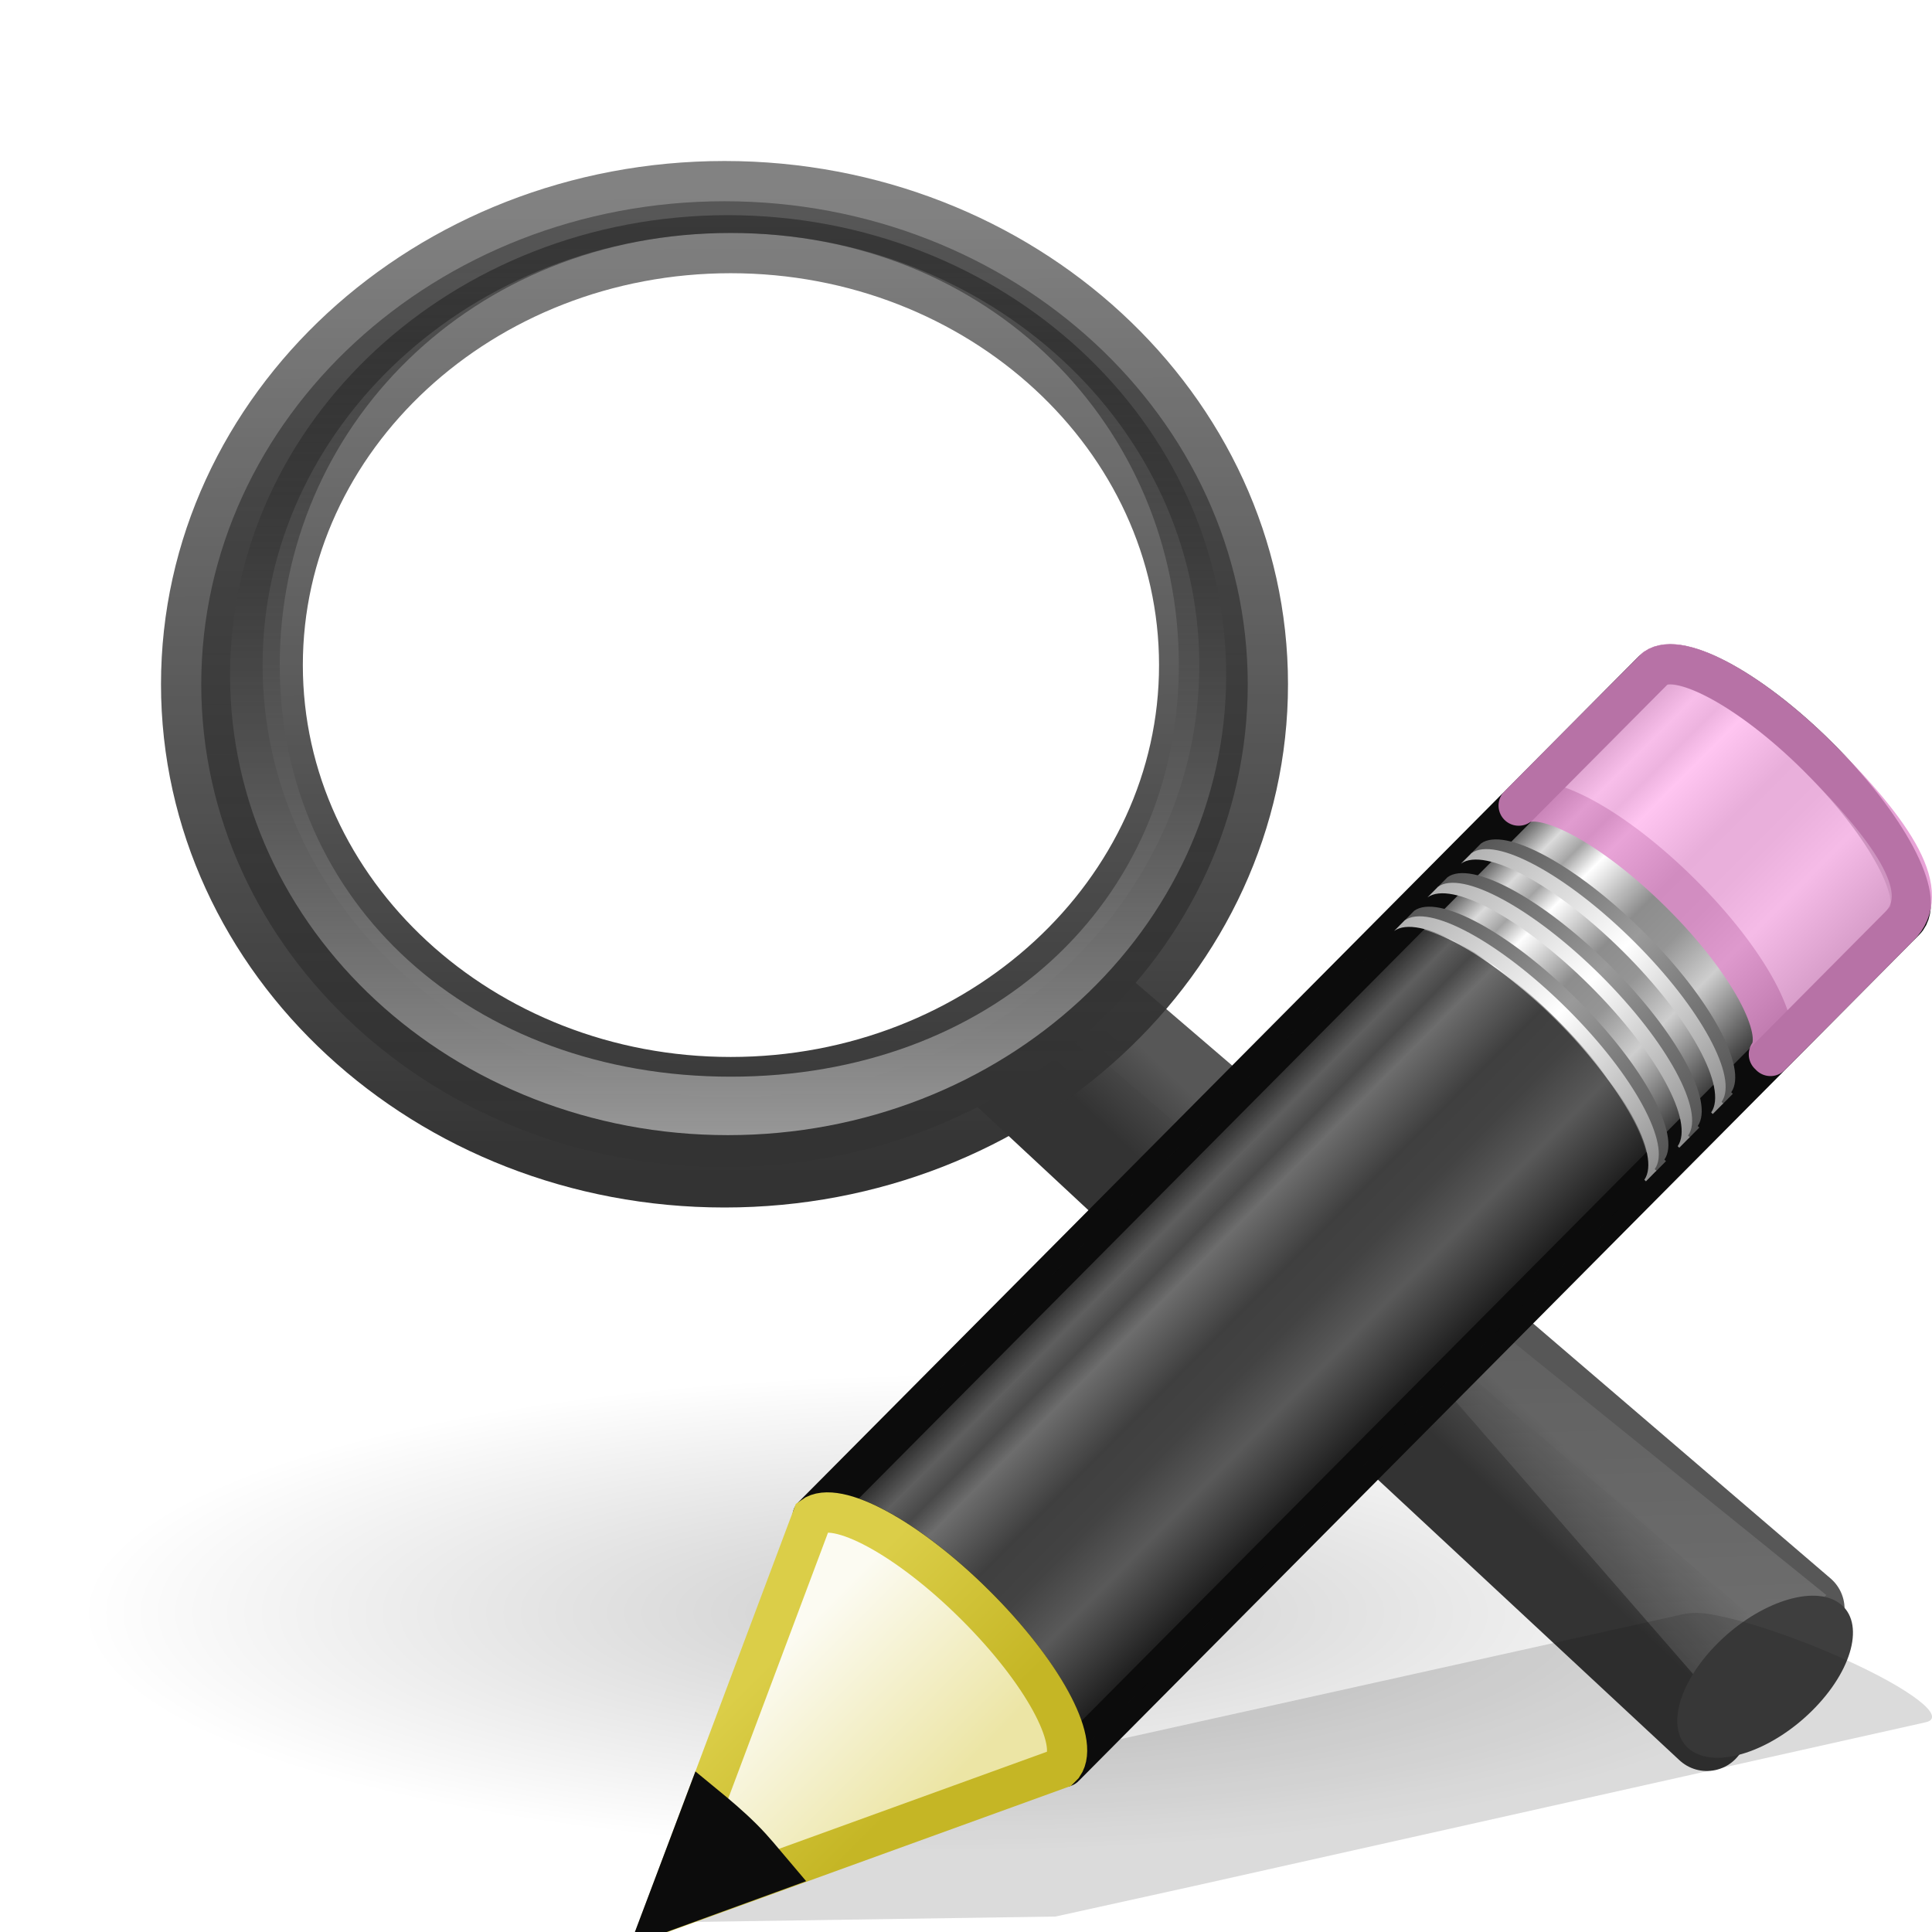
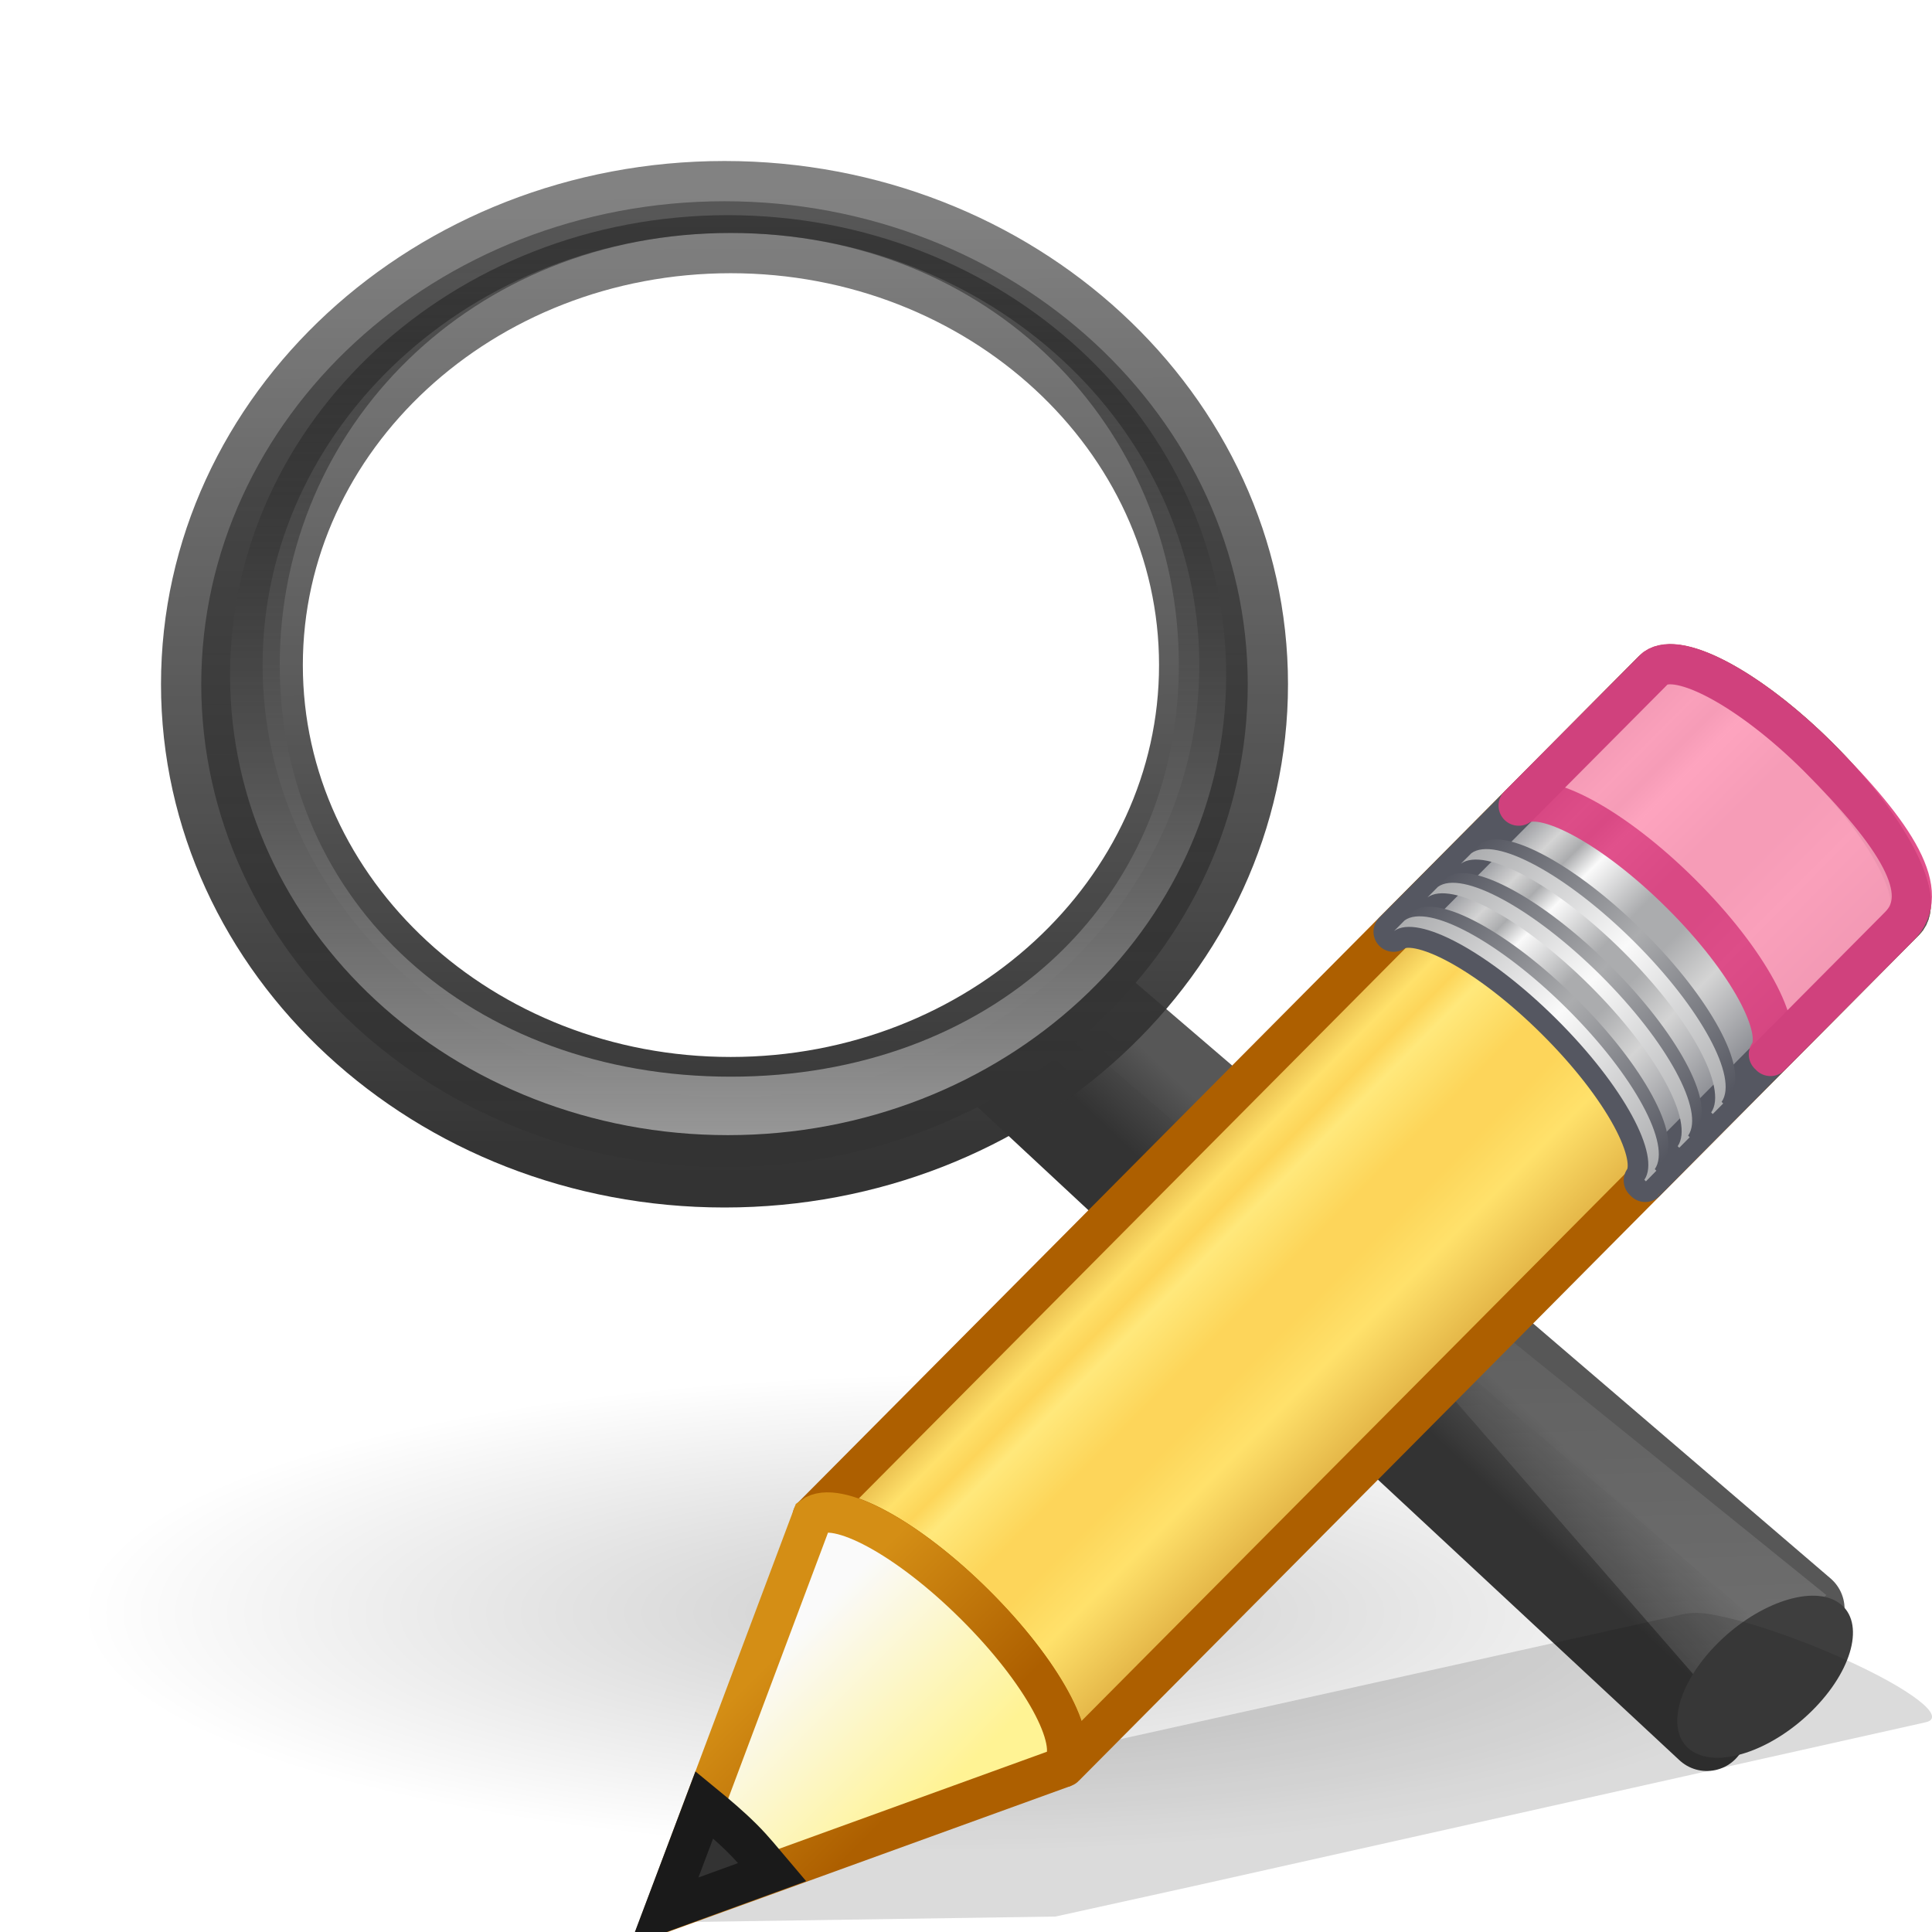
<svg xmlns="http://www.w3.org/2000/svg" xmlns:xlink="http://www.w3.org/1999/xlink" version="1.0" width="24" height="24" id="svg2">
  <defs id="defs4">
+     <linearGradient id="linearGradient944">
+       <stop offset="0" style="stop-color:#ad5f00;stop-opacity:1" id="stop928" />
+       <stop offset="0.135" style="stop-color:#ffe16b;stop-opacity:1" id="stop930" />
+       <stop offset="0.202" style="stop-color:#f9c440;stop-opacity:1" id="stop932" />
+       <stop offset="0.27" style="stop-color:#fff394;stop-opacity:1" id="stop934" />
+       <stop offset="0.447" style="stop-color:#f9c440;stop-opacity:1" id="stop936" />
+       <stop offset="0.571" style="stop-color:#f9c440;stop-opacity:1" id="stop938" />
+       <stop offset="0.72" style="stop-color:#ffe16b;stop-opacity:1" id="stop940" />
+       <stop offset="1" style="stop-color:#ad5f00;stop-opacity:1" id="stop942" />
+     </linearGradient>
    <linearGradient id="linearGradient8838">
      <stop id="stop8840" style="stop-color:#000000;stop-opacity:1" offset="0" />
      <stop id="stop8842" style="stop-color:#000000;stop-opacity:0" offset="1" />
    </linearGradient>
    <radialGradient cx="62.625" cy="4.625" r="10.625" fx="62.625" fy="4.625" id="radialGradient2506" xlink:href="#linearGradient8838" gradientUnits="userSpaceOnUse" gradientTransform="matrix(1,0,0,0.341176,0,3.047059)" />
    <linearGradient id="linearGradient3277-442">
      <stop id="stop3378" style="stop-color:#575757;stop-opacity:1" offset="0" />
      <stop id="stop3380" style="stop-color:#333333;stop-opacity:1" offset="1" />
    </linearGradient>
    <linearGradient x1="32.893" y1="27.988" x2="31.364" y2="29.484" id="linearGradient2543" xlink:href="#linearGradient3277-442" gradientUnits="userSpaceOnUse" gradientTransform="matrix(0.5018785,0,0,0.462207,-0.3803386,1.903038)" />
    <linearGradient id="linearGradient11114-516">
      <stop id="stop3372" style="stop-color:#242424;stop-opacity:0.992" offset="0" />
      <stop id="stop3374" style="stop-color:#656565;stop-opacity:1" offset="1" />
    </linearGradient>
    <linearGradient x1="-172.653" y1="99.667" x2="-164.718" y2="91.973" id="linearGradient2541" xlink:href="#linearGradient11114-516" gradientUnits="userSpaceOnUse" gradientTransform="matrix(0.1953514,0,0,0.1799097,50.0016,-0.8912687)" />
    <linearGradient id="linearGradient3294">
      <stop id="stop3296" style="stop-color:#ffffff;stop-opacity:0.195" offset="0" />
      <stop id="stop3298" style="stop-color:#ffffff;stop-opacity:0" offset="1" />
    </linearGradient>
    <linearGradient x1="212.044" y1="123.74" x2="210.581" y2="74.262" id="linearGradient2538" xlink:href="#linearGradient3294" gradientUnits="userSpaceOnUse" gradientTransform="matrix(0.1953514,0,0,0.1799097,-25.22311,0.847388)" />
    <linearGradient id="linearGradient4454-600">
      <stop id="stop3408" style="stop-color:#ffffff;stop-opacity:0.647" offset="0" />
      <stop id="stop3410" style="stop-color:#ffffff;stop-opacity:0.195" offset="1" />
    </linearGradient>
    <radialGradient cx="18.241" cy="21.818" r="8.309" fx="18.241" fy="21.818" id="radialGradient2514" xlink:href="#linearGradient4454-600" gradientUnits="userSpaceOnUse" />
    <linearGradient id="linearGradient4467-402">
      <stop id="stop3390" style="stop-color:#ffffff;stop-opacity:1" offset="0" />
      <stop id="stop3392" style="stop-color:#ffffff;stop-opacity:0.248" offset="1" />
    </linearGradient>
    <radialGradient cx="15.414" cy="13.078" r="6.656" fx="15.414" fy="13.078" id="radialGradient2533" xlink:href="#linearGradient4467-402" gradientUnits="userSpaceOnUse" gradientTransform="matrix(1.450055,0,0,1.128046,-15.28013,-9.906347)" />
    <linearGradient id="linearGradient11104-770">
      <stop id="stop3402" style="stop-color:#333333;stop-opacity:1" offset="0" />
      <stop id="stop3404" style="stop-color:#333333;stop-opacity:0.612" offset="1" />
    </linearGradient>
    <linearGradient x1="41.542" y1="68.292" x2="41.485" y2="4.536" id="linearGradient2530" xlink:href="#linearGradient11104-770" gradientUnits="userSpaceOnUse" gradientTransform="matrix(0.1906508,0,0,0.1908549,0.5616077,1.561624)" />
    <linearGradient id="linearGradient2300-465">
      <stop id="stop3396" style="stop-color:#343434;stop-opacity:0.976" offset="0" />
      <stop id="stop3398" style="stop-color:#929292;stop-opacity:1" offset="1" />
    </linearGradient>
    <linearGradient x1="173.096" y1="75.319" x2="173.096" y2="11.949" id="linearGradient2528" xlink:href="#linearGradient2300-465" gradientUnits="userSpaceOnUse" gradientTransform="matrix(0.1906508,0,0,0.1908549,-24.16793,0.1252679)" />
    <linearGradient id="linearGradient6209-717">
      <stop id="stop3366" style="stop-color:#979797;stop-opacity:1" offset="0" />
      <stop id="stop3368" style="stop-color:#000000;stop-opacity:0.341" offset="1" />
    </linearGradient>
    <linearGradient x1="173.096" y1="75.319" x2="173.096" y2="11.949" id="linearGradient2525" xlink:href="#linearGradient6209-717" gradientUnits="userSpaceOnUse" gradientTransform="matrix(0.1815664,0,0,0.1817607,-22.54521,0.4075216)" />
    <linearGradient id="linearGradient3191-577">
-       <stop id="stop2613" style="stop-color:#dbce48;stop-opacity:1" offset="0" />
-       <stop id="stop2615" style="stop-color:#c5b625;stop-opacity:1" offset="1" />
+       <stop id="stop2613" style="stop-color:#d48e15;stop-opacity:1" offset="0" />
+       <stop id="stop2615" style="stop-color:#ad5f00;stop-opacity:1" offset="1" />
    </linearGradient>
    <linearGradient x1="5.518" y1="37.372" x2="9.522" y2="41.392" id="linearGradient8655" xlink:href="#linearGradient3191-577" gradientUnits="userSpaceOnUse" gradientTransform="matrix(0.3763801,0.03615261,0.03669995,0.374874,-2.218281,-1.1331)" />
    <linearGradient id="linearGradient3290-678">
-       <stop id="stop2607" style="stop-color:#ece5a5;stop-opacity:1" offset="0" />
-       <stop id="stop2609" style="stop-color:#fcfbf2;stop-opacity:1" offset="1" />
+       <stop id="stop2607" style="stop-color:#fff394;stop-opacity:1" offset="0" />
+       <stop id="stop2609" style="stop-color:#fafafa;stop-opacity:1" offset="1" />
    </linearGradient>
    <linearGradient x1="9" y1="29.057" x2="9" y2="26.03" id="linearGradient8653" xlink:href="#linearGradient3290-678" gradientUnits="userSpaceOnUse" gradientTransform="matrix(0.4040235,-0.4056919,0.6073752,0.602268,-17.63669,0.462492)" />
    <linearGradient id="linearGradient3223-699">
-       <stop id="stop2599" style="stop-color:#b1b1b1;stop-opacity:1" offset="0" />
-       <stop id="stop2601" style="stop-color:#ffffff;stop-opacity:1" offset="0.5" />
-       <stop id="stop2603" style="stop-color:#8f8f8f;stop-opacity:1" offset="1" />
+       <stop id="stop2599" style="stop-color:#abacae;stop-opacity:1" offset="0" />
+       <stop id="stop2601" style="stop-color:#fafafa;stop-opacity:1" offset="0.5" />
+       <stop id="stop2603" style="stop-color:#abacae;stop-opacity:1" offset="1" />
    </linearGradient>
    <linearGradient x1="30.038" y1="24.99" x2="30.038" y2="30" id="linearGradient8651" xlink:href="#linearGradient3223-699" gradientUnits="userSpaceOnUse" gradientTransform="matrix(0.4040235,-0.4056919,0.6073752,0.6022679,-17.17737,-2.1969969e-4)" />
    <linearGradient id="linearGradient3240-907">
-       <stop id="stop2591" style="stop-color:#565656;stop-opacity:1" offset="0" />
-       <stop id="stop2593" style="stop-color:#9a9a9a;stop-opacity:1" offset="0.5" />
-       <stop id="stop2595" style="stop-color:#545454;stop-opacity:1" offset="1" />
+       <stop id="stop2591" style="stop-color:#555761;stop-opacity:1" offset="0" />
+       <stop id="stop2593" style="stop-color:#abacae;stop-opacity:1" offset="0.5" />
+       <stop id="stop2595" style="stop-color:#555761;stop-opacity:1" offset="1" />
    </linearGradient>
    <linearGradient x1="30.038" y1="24.99" x2="30.038" y2="30" id="linearGradient8649" xlink:href="#linearGradient3240-907" gradientUnits="userSpaceOnUse" gradientTransform="matrix(0.4040235,-0.4056919,0.6073752,0.6022679,-17.06166,-0.1164056)" />
    <linearGradient id="linearGradient3223-768">
-       <stop id="stop2583" style="stop-color:#b1b1b1;stop-opacity:1" offset="0" />
-       <stop id="stop2585" style="stop-color:#ffffff;stop-opacity:1" offset="0.5" />
-       <stop id="stop2587" style="stop-color:#8f8f8f;stop-opacity:1" offset="1" />
+       <stop id="stop2583" style="stop-color:#abacae;stop-opacity:1" offset="0" />
+       <stop id="stop2585" style="stop-color:#fafafa;stop-opacity:1" offset="0.5" />
+       <stop id="stop2587" style="stop-color:#abacae;stop-opacity:1" offset="1" />
    </linearGradient>
    <linearGradient x1="30.038" y1="24.99" x2="30.038" y2="30" id="linearGradient8647" xlink:href="#linearGradient3223-768" gradientUnits="userSpaceOnUse" gradientTransform="matrix(0.4040235,-0.4056919,0.6073752,0.6022679,-17.58139,0.4054707)" />
    <linearGradient id="linearGradient3240-686">
-       <stop id="stop2575" style="stop-color:#565656;stop-opacity:1" offset="0" />
-       <stop id="stop2577" style="stop-color:#9a9a9a;stop-opacity:1" offset="0.5" />
-       <stop id="stop2579" style="stop-color:#545454;stop-opacity:1" offset="1" />
+       <stop id="stop2575" style="stop-color:#555761;stop-opacity:1" offset="0" />
+       <stop id="stop2577" style="stop-color:#abacae;stop-opacity:1" offset="0.5" />
+       <stop id="stop2579" style="stop-color:#555761;stop-opacity:1" offset="1" />
    </linearGradient>
    <linearGradient x1="30.038" y1="24.99" x2="30.038" y2="30" id="linearGradient8645" xlink:href="#linearGradient3240-686" gradientUnits="userSpaceOnUse" gradientTransform="matrix(0.4040235,-0.4056919,0.6073752,0.6022679,-17.46568,0.2892868)" />
    <linearGradient id="linearGradient3223-789">
-       <stop id="stop2567" style="stop-color:#b1b1b1;stop-opacity:1" offset="0" />
-       <stop id="stop2569" style="stop-color:#ffffff;stop-opacity:1" offset="0.5" />
-       <stop id="stop2571" style="stop-color:#8f8f8f;stop-opacity:1" offset="1" />
+       <stop id="stop2567" style="stop-color:#abacae;stop-opacity:1" offset="0" />
+       <stop id="stop2569" style="stop-color:#fafafa;stop-opacity:1" offset="0.5" />
+       <stop id="stop2571" style="stop-color:#abacae;stop-opacity:1" offset="1" />
    </linearGradient>
    <linearGradient x1="30.038" y1="24.99" x2="30.038" y2="30" id="linearGradient8643" xlink:href="#linearGradient3223-789" gradientUnits="userSpaceOnUse" gradientTransform="matrix(0.4040235,-0.4056919,0.6073752,0.6022679,-17.98347,0.8092126)" />
    <linearGradient id="linearGradient3240-279">
-       <stop id="stop2559" style="stop-color:#565656;stop-opacity:1" offset="0" />
-       <stop id="stop2561" style="stop-color:#9a9a9a;stop-opacity:1" offset="0.5" />
-       <stop id="stop2563" style="stop-color:#545454;stop-opacity:1" offset="1" />
+       <stop id="stop2559" style="stop-color:#555761;stop-opacity:1" offset="0" />
+       <stop id="stop2561" style="stop-color:#abacae;stop-opacity:1" offset="0.5" />
+       <stop id="stop2563" style="stop-color:#555761;stop-opacity:1" offset="1" />
    </linearGradient>
    <linearGradient x1="30.038" y1="24.99" x2="30.038" y2="30" id="linearGradient8641" xlink:href="#linearGradient3240-279" gradientUnits="userSpaceOnUse" gradientTransform="matrix(0.4040235,-0.4056919,0.6073752,0.6022679,-17.86776,0.6930272)" />
    <linearGradient id="linearGradient3155-40">
-       <stop id="stop2541" style="stop-color:#181818;stop-opacity:1" offset="0" />
-       <stop id="stop2543" style="stop-color:#dbdbdb;stop-opacity:1" offset="0.135" />
-       <stop id="stop2545" style="stop-color:#a4a4a4;stop-opacity:1" offset="0.202" />
-       <stop id="stop2547" style="stop-color:#ffffff;stop-opacity:1" offset="0.27" />
-       <stop id="stop2549" style="stop-color:#8d8d8d;stop-opacity:1" offset="0.447" />
-       <stop id="stop2551" style="stop-color:#959595;stop-opacity:1" offset="0.571" />
-       <stop id="stop2553" style="stop-color:#cecece;stop-opacity:1" offset="0.72" />
-       <stop id="stop2555" style="stop-color:#181818;stop-opacity:1" offset="1" />
+       <stop id="stop2541" style="stop-color:#7e8087;stop-opacity:1" offset="0" />
+       <stop id="stop2543" style="stop-color:#d4d4d4;stop-opacity:1" offset="0.135" />
+       <stop id="stop2545" style="stop-color:#abacae;stop-opacity:1" offset="0.202" />
+       <stop id="stop2547" style="stop-color:#fafafa;stop-opacity:1" offset="0.27" />
+       <stop id="stop2549" style="stop-color:#abacae;stop-opacity:1" offset="0.447" />
+       <stop id="stop2551" style="stop-color:#abacae;stop-opacity:1" offset="0.571" />
+       <stop id="stop2553" style="stop-color:#d4d4d4;stop-opacity:1" offset="0.72" />
+       <stop id="stop2555" style="stop-color:#7e8087;stop-opacity:1" offset="1" />
    </linearGradient>
-     <linearGradient x1="23.576" y1="25.357" x2="23.576" y2="31.211" id="linearGradient8639" xlink:href="#linearGradient3155-40" gradientUnits="userSpaceOnUse" gradientTransform="matrix(0.415777,-0.4174938,0.518983,0.5146192,-15.74723,2.650367)" spreadMethod="pad" />
+     <linearGradient x1="23.576" y1="25.357" x2="23.576" y2="31.211" id="linearGradient8639" xlink:href="#linearGradient944" gradientUnits="userSpaceOnUse" gradientTransform="matrix(0.415777,-0.4174938,0.518983,0.5146192,-15.74723,2.650367)" spreadMethod="pad" />
+     <linearGradient xlink:href="#linearGradient3155-40" id="linearGradient923" gradientUnits="userSpaceOnUse" gradientTransform="matrix(0.4282553,-0.4310653,0.5345587,0.531348,-8.236683,10.17891)" x1="23.576" y1="25.357" x2="23.576" y2="31.211" spreadMethod="pad" />
  </defs>
  <g id="layer1">
    <path d="m 73.25,4.625 a 10.625,3.625 0 1 1 -21.25,0 10.625,3.625 0 1 1 21.25,0 z" transform="matrix(1.02953,0,0,0.818516,-52.53571,16.24709)" id="path8836" style="opacity:0.2;fill:url(#radialGradient2506);fill-opacity:1;fill-rule:evenodd;stroke:none;stroke-width:1;marker:none;visibility:visible;display:inline;overflow:visible" />
    <path d="M 13.679,12.5 22.414,19.987 21.203,21.5 12.5,13.401 13.679,12.5 z" id="path11112" style="fill:url(#linearGradient2541);fill-opacity:1;fill-rule:evenodd;stroke:url(#linearGradient2543);stroke-width:1;stroke-linecap:round;stroke-linejoin:round;stroke-miterlimit:4;stroke-opacity:1;stroke-dasharray:none;display:inline" />
    <path d="m 21.218,21.009 -7.005,-8.044 8.475,6.85 -1.47,1.195 z" id="path11122" style="fill:url(#linearGradient2538);fill-opacity:1;fill-rule:evenodd;stroke:none;display:inline" />
    <path d="m 247.909,110.292 a 4.867,2.656 0 1 1 -9.734,0 4.867,2.656 0 1 1 9.734,0 z" transform="matrix(0.1837074,-0.1915779,0.2354746,0.1427652,-48.6926,51.64467)" id="path13082" style="fill:#3e3e3e;fill-opacity:1;stroke:none;display:inline" />
    <path d="m 25.898,18.478 a 8.309,8.309 0 1 1 -16.617,0 8.309,8.309 0 1 1 16.617,0 z" transform="matrix(0.7030485,0,0,0.6866873,-3.237703,-4.491474)" id="path4452" style="opacity:0.4;fill:url(#radialGradient2514);fill-opacity:1;fill-rule:evenodd;stroke:none;stroke-width:0.882;marker:none;visibility:visible;display:inline" />
    <path d="m 8.888,3.286 c -2.912,0 -5.27,2.112 -5.27,4.721 0,0.753 0.065,1.531 0.416,2.164 0.7,0.231 1.614,0.304 2.404,0.304 3.451,0 6.419,-2.563 6.632,-5.606 C 12.101,3.843 10.503,3.286 8.888,3.286 z" id="path4462" style="opacity:0.6;fill:url(#radialGradient2533);fill-opacity:1;fill-rule:evenodd;stroke:none;stroke-width:1;marker:none;visibility:visible;display:inline;overflow:visible" />
    <path d="M 9,2.5 C 5.413,2.5 2.5,5.189 2.5,8.5 2.5,11.811 5.413,14.5 9,14.5 12.587,14.5 15.5,11.811 15.5,8.5 15.5,5.189 12.587,2.5 9,2.5 z m 0.077,0.394 c 3.211,0 5.821,2.404 5.821,5.368 0,2.964 -2.61,5.368 -5.821,5.368 -3.211,0 -5.815,-2.404 -5.815,-5.368 0,-2.964 2.604,-5.368 5.815,-5.368 z" id="path2298" style="fill:url(#linearGradient2528);fill-opacity:1;stroke:url(#linearGradient2530);stroke-width:1;stroke-linecap:round;stroke-linejoin:round;stroke-miterlimit:4;stroke-opacity:1;stroke-dasharray:none;display:inline" />
    <path d="m 9.042,2.673 c -3.416,0 -6.184,2.56 -6.184,5.714 0,3.154 2.768,5.714 6.184,5.714 3.416,0 6.19,-2.56 6.19,-5.714 0,-3.154 -2.774,-5.714 -6.19,-5.714 z m 0.036,0.221 c 3.211,0 5.566,2.404 5.566,5.368 0,2.964 -2.355,5.113 -5.566,5.113 -3.211,0 -5.603,-2.149 -5.603,-5.113 0,-2.964 2.392,-5.368 5.603,-5.368 z" id="path4267" style="fill:url(#linearGradient2525);fill-opacity:1;stroke:none;display:inline" />
    <g transform="translate(7.999922,7.963912)" id="g2712">
      <path d="m 13.22,12.085 c -0.136,-0.021 -0.239,-0.012 -0.308,0.003 l -9.087,2.017 -1.672,0.372 -0.052,0.008 -1.939,1.433 4.95,-0.074 0.041,-0.009 1.683,-0.371 9.085,-2.033 c 0.273,-0.061 -0.177,-0.41 -1.01,-0.784 -0.625,-0.281 -1.284,-0.499 -1.691,-0.562 z" id="path2422" style="opacity:0.15;fill:#0c0c0c;fill-opacity:1;fill-rule:evenodd;stroke:none" />
      <g transform="matrix(1.030012,0,0,1.032507,-0.016773,-0.5215254)" id="g8626">
-         <path d="m 2.049,11.037 c 0.287,-0.208 1.148,0.256 1.96,1.062 0.81,0.804 1.26,1.641 1.058,1.931 -7.708e-4,0.001 0.02,0.018 0.019,0.019 L 15.224,3.868 C 15.482,3.61 15.011,2.725 14.173,1.894 13.335,1.062 12.445,0.599 12.187,0.857 L 2.049,11.037 z" id="rect2383" style="fill:url(#linearGradient8639);fill-opacity:1;stroke:#0c0c0c;stroke-width:0.485;stroke-linecap:butt;stroke-linejoin:round;stroke-miterlimit:4;stroke-opacity:1;stroke-dasharray:none;stroke-dashoffset:0" />
-         <path d="m 10.565,2.484 c 0.287,-0.208 1.148,0.256 1.96,1.062 0.81,0.804 1.26,1.641 1.058,1.931 -7.69e-4,0.001 0.02,0.018 0.019,0.019 L 15.154,3.938 C 15.563,3.53 15.125,2.845 14.173,1.894 13.36,1.088 12.499,0.624 12.213,0.832 l -0.025,0.025 -1.622,1.627 z" id="rect3175" style="opacity:0.8;fill:#ffb6ed;fill-opacity:1;stroke:#e28ccd;stroke-width:0.485;stroke-linecap:butt;stroke-linejoin:round;stroke-miterlimit:4;stroke-opacity:1;stroke-dasharray:none;stroke-dashoffset:0" />
-         <path d="m 2.049,11.037 c 0.287,-0.208 1.148,0.256 1.96,1.062 0.81,0.804 1.26,1.641 1.058,1.931 -7.714e-4,0.001 0.02,0.018 0.019,0.019 l 6.982,-7.011 0.025,-0.025 c 7.9e-4,-0.001 -0.02,-0.018 -0.019,-0.019 C 12.277,6.704 11.827,5.867 11.016,5.063 10.204,4.258 9.343,3.793 9.056,4.001 l -0.025,0.025 -6.982,7.011 z" id="path3208" style="opacity:0.6;fill:#0c0c0c;fill-opacity:1;stroke:none" />
+         <path d="m 2.049,11.037 c 0.287,-0.208 1.148,0.256 1.96,1.062 0.81,0.804 1.26,1.641 1.058,1.931 -7.708e-4,0.001 0.02,0.018 0.019,0.019 L 15.224,3.868 C 15.482,3.61 15.011,2.725 14.173,1.894 13.335,1.062 12.445,0.599 12.187,0.857 L 2.049,11.037 z" id="rect2383" style="fill:url(#linearGradient8639);fill-opacity:1;stroke:none;stroke-width:0.485;stroke-linecap:butt;stroke-linejoin:round;stroke-miterlimit:4;stroke-opacity:1;stroke-dasharray:none;stroke-dashoffset:0" />
+         <path d="m 2.049,11.037 c 0.287,-0.208 1.148,0.256 1.96,1.062 0.81,0.804 1.26,1.641 1.058,1.931 -7.714e-4,0.001 0.02,0.018 0.019,0.019 l 6.982,-7.011 0.025,-0.025 c 7.9e-4,-0.001 -0.02,-0.018 -0.019,-0.019 C 12.277,6.704 11.827,5.867 11.016,5.063 10.204,4.258 9.343,3.793 9.056,4.001 l -0.025,0.025 -6.982,7.011 z" id="path3208" style="opacity:0.6;fill:#ffe16b;fill-opacity:1;stroke:none" />
+         <path style="fill:none;fill-opacity:1;stroke:#ad5f00;stroke-width:0.485;stroke-linecap:butt;stroke-linejoin:round;stroke-miterlimit:4;stroke-opacity:1;stroke-dasharray:none;stroke-dashoffset:0" id="path926" d="m 2.049,11.037 c 0.287,-0.208 1.148,0.256 1.96,1.062 0.81,0.804 1.26,1.641 1.058,1.931 -7.708e-4,0.001 0.02,0.018 0.019,0.019 L 15.224,3.868 C 15.482,3.61 15.011,2.725 14.173,1.894 13.335,1.062 12.445,0.599 12.187,0.857 L 2.049,11.037 z" />
+         <path style="fill:url(#linearGradient923);fill-opacity:1;stroke:#555761;stroke-width:0.5;stroke-linecap:butt;stroke-linejoin:round;stroke-miterlimit:4;stroke-dasharray:none;stroke-dashoffset:0;stroke-opacity:1" d="M 20.664 8.262 C 20.612 8.272 20.57 8.295 20.537 8.328 L 17.312 11.574 C 17.609 11.362 18.495 11.839 19.33 12.67 C 20.165 13.5 20.629 14.365 20.42 14.664 C 20.419 14.665 20.435 14.678 20.438 14.682 L 23.664 11.436 C 23.929 11.169 23.445 10.257 22.582 9.398 C 21.827 8.648 21.029 8.186 20.664 8.262 z " transform="matrix(0.9708625,0,0,0.9685163,-7.75054,-7.208073)" id="path921" />
+         <path d="m 10.565,2.484 c 0.287,-0.208 1.148,0.256 1.96,1.062 0.81,0.804 1.26,1.641 1.058,1.931 -7.69e-4,0.001 0.02,0.018 0.019,0.019 L 15.154,3.938 C 15.563,3.53 15.125,2.845 14.173,1.894 13.36,1.088 12.499,0.624 12.213,0.832 l -0.025,0.025 -1.622,1.627 z" id="rect3175" style="opacity:0.9;fill:#fe9ab8;fill-opacity:1;stroke:#de3e80;stroke-width:0.485;stroke-linecap:butt;stroke-linejoin:round;stroke-miterlimit:4;stroke-opacity:1;stroke-dasharray:none;stroke-dashoffset:0" />
        <path d="m 9.179,3.877 c 0.287,-0.208 1.148,0.256 1.96,1.062 0.81,0.804 1.26,1.641 1.058,1.931 -7.71e-4,0.001 0.02,0.018 0.019,0.019 l 0.126,-0.127 c 7.9e-4,-0.001 -0.02,-0.018 -0.019,-0.019 C 12.525,6.453 12.076,5.615 11.265,4.812 10.453,4.006 9.591,3.542 9.305,3.75 l -0.126,0.127 z" id="path3233" style="fill:url(#linearGradient8641);fill-opacity:1;stroke:none" />
        <path d="m 9.063,3.993 c 0.287,-0.208 1.148,0.256 1.96,1.062 0.81,0.804 1.26,1.641 1.058,1.931 -7.71e-4,0.001 0.02,0.018 0.019,0.019 L 12.226,6.877 c 7.9e-4,-0.001 -0.02,-0.018 -0.019,-0.019 C 12.41,6.569 11.96,5.732 11.149,4.928 10.337,4.122 9.476,3.658 9.189,3.866 L 9.063,3.993 z" id="path3216" style="fill:url(#linearGradient8643);fill-opacity:1;stroke:none" />
        <path d="m 9.581,3.473 c 0.287,-0.208 1.148,0.256 1.96,1.062 0.81,0.804 1.26,1.641 1.058,1.931 -7.73e-4,0.001 0.02,0.018 0.019,0.019 l 0.126,-0.127 c 7.91e-4,-0.001 -0.02,-0.018 -0.019,-0.019 C 12.927,6.049 12.478,5.212 11.667,4.408 10.855,3.603 9.993,3.138 9.707,3.346 L 9.581,3.473 z" id="path3248" style="fill:url(#linearGradient8645);fill-opacity:1;stroke:none" />
        <path d="m 9.465,3.589 c 0.287,-0.208 1.148,0.256 1.96,1.062 0.81,0.804 1.26,1.641 1.058,1.931 -7.69e-4,0.001 0.02,0.018 0.019,0.019 l 0.126,-0.127 c 7.9e-4,-0.001 -0.02,-0.018 -0.019,-0.019 C 12.812,6.166 12.362,5.328 11.552,4.524 10.739,3.719 9.878,3.255 9.591,3.462 L 9.465,3.589 z" id="path3250" style="fill:url(#linearGradient8647);fill-opacity:1;stroke:none" />
        <path d="M 9.985,3.067 C 10.271,2.86 11.133,3.324 11.945,4.129 c 0.81,0.804 1.26,1.641 1.058,1.931 -7.7e-4,0.001 0.02,0.018 0.019,0.019 L 13.148,5.952 c 7.92e-4,-0.001 -0.02,-0.018 -0.019,-0.019 C 13.331,5.644 12.882,4.806 12.071,4.002 11.259,3.197 10.397,2.733 10.111,2.94 L 9.985,3.067 z" id="path3256" style="fill:url(#linearGradient8649);fill-opacity:1;stroke:none" />
        <path d="m 9.869,3.183 c 0.287,-0.208 1.148,0.256 1.96,1.062 0.81,0.804 1.26,1.641 1.058,1.931 -7.71e-4,0.001 0.02,0.018 0.019,0.019 l 0.126,-0.127 c 7.89e-4,-0.001 -0.02,-0.018 -0.019,-0.019 C 13.216,5.76 12.766,4.922 11.956,4.119 11.143,3.313 10.282,2.849 9.995,3.057 L 9.869,3.183 z" id="path3258" style="fill:url(#linearGradient8651);fill-opacity:1;stroke:none" />
        <path d="m 0.26,15.794 4.772,-1.725 0.039,-0.039 C 5.274,13.74 4.819,12.902 4.008,12.099 3.196,11.293 2.335,10.831 2.049,11.039 L 0.26,15.794 z" id="path3270" style="fill:url(#linearGradient8653);fill-opacity:1;fill-rule:evenodd;stroke:url(#linearGradient8655);stroke-width:0.485;stroke-linecap:butt;stroke-linejoin:miter;stroke-miterlimit:4;stroke-opacity:1;stroke-dasharray:none" />
-         <path d="M 0.744,14.506 0.259,15.789 1.561,15.316 C 1.447,15.182 1.341,15.048 1.206,14.914 1.051,14.76 0.899,14.633 0.744,14.506 z" id="path3281" style="fill:#0c0c0c;fill-opacity:1;fill-rule:evenodd;stroke:#0c0c0c;stroke-width:0.485;stroke-linecap:butt;stroke-linejoin:miter;stroke-miterlimit:4;stroke-opacity:1;stroke-dasharray:none" />
+         <path d="M 0.744,14.506 0.259,15.789 1.561,15.316 C 1.447,15.182 1.341,15.048 1.206,14.914 1.051,14.76 0.899,14.633 0.744,14.506 z" id="path3281" style="fill:#333333;fill-opacity:1;fill-rule:evenodd;stroke:#1a1a1a;stroke-width:0.485;stroke-linecap:butt;stroke-linejoin:miter;stroke-miterlimit:4;stroke-opacity:1;stroke-dasharray:none" />
      </g>
    </g>
  </g>
</svg>
